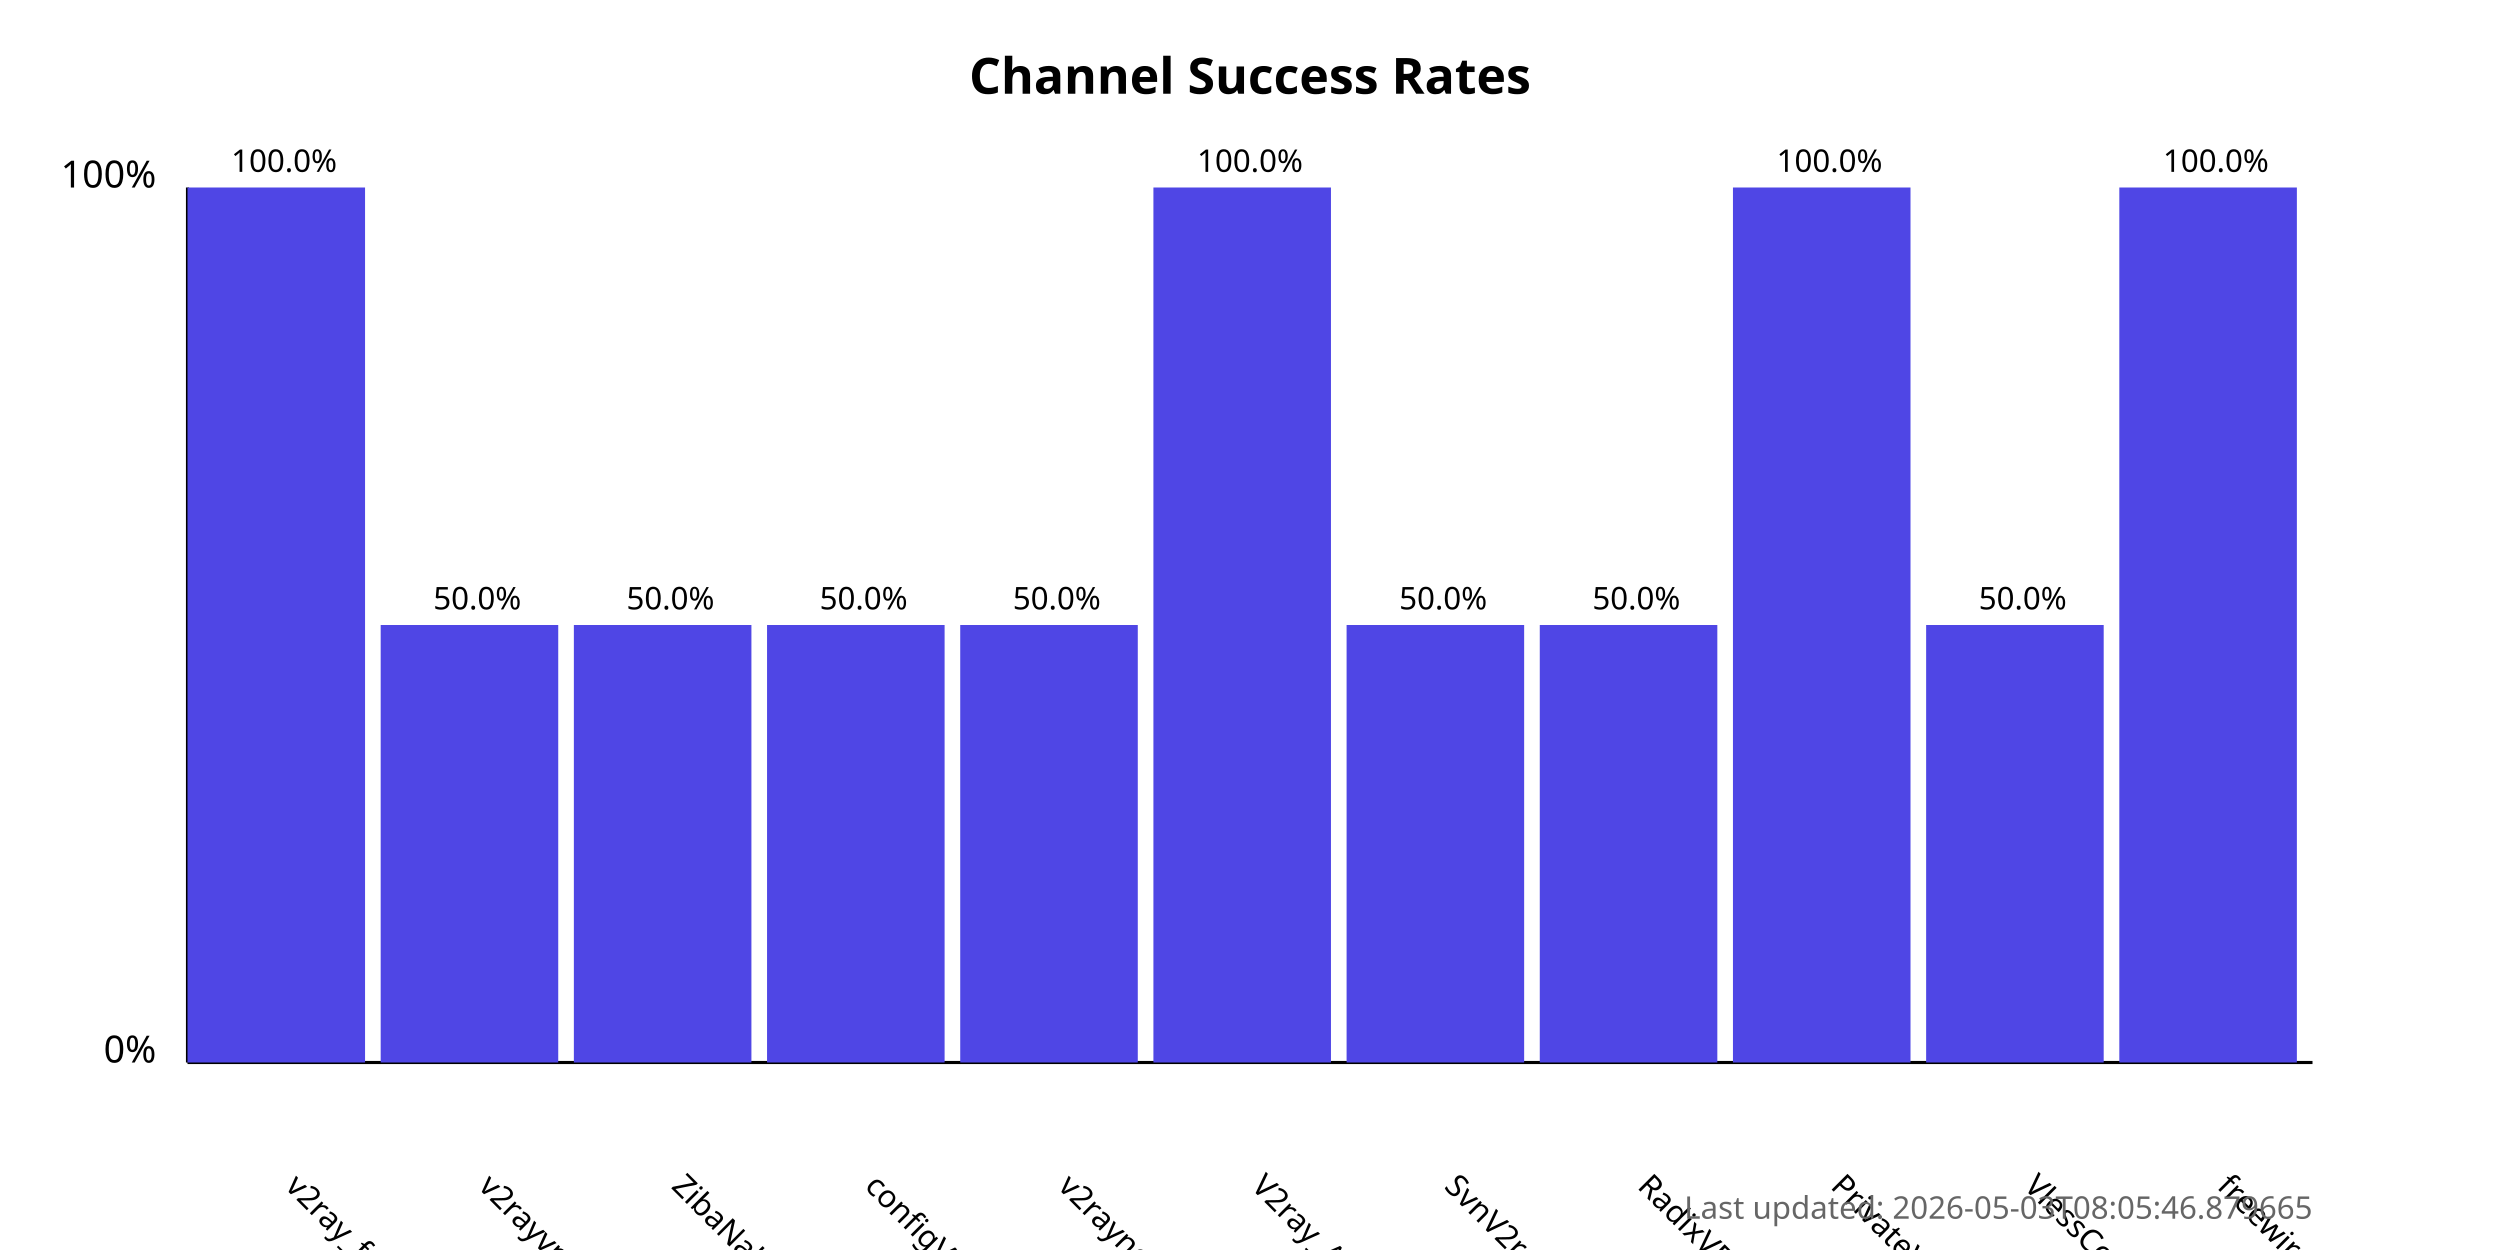
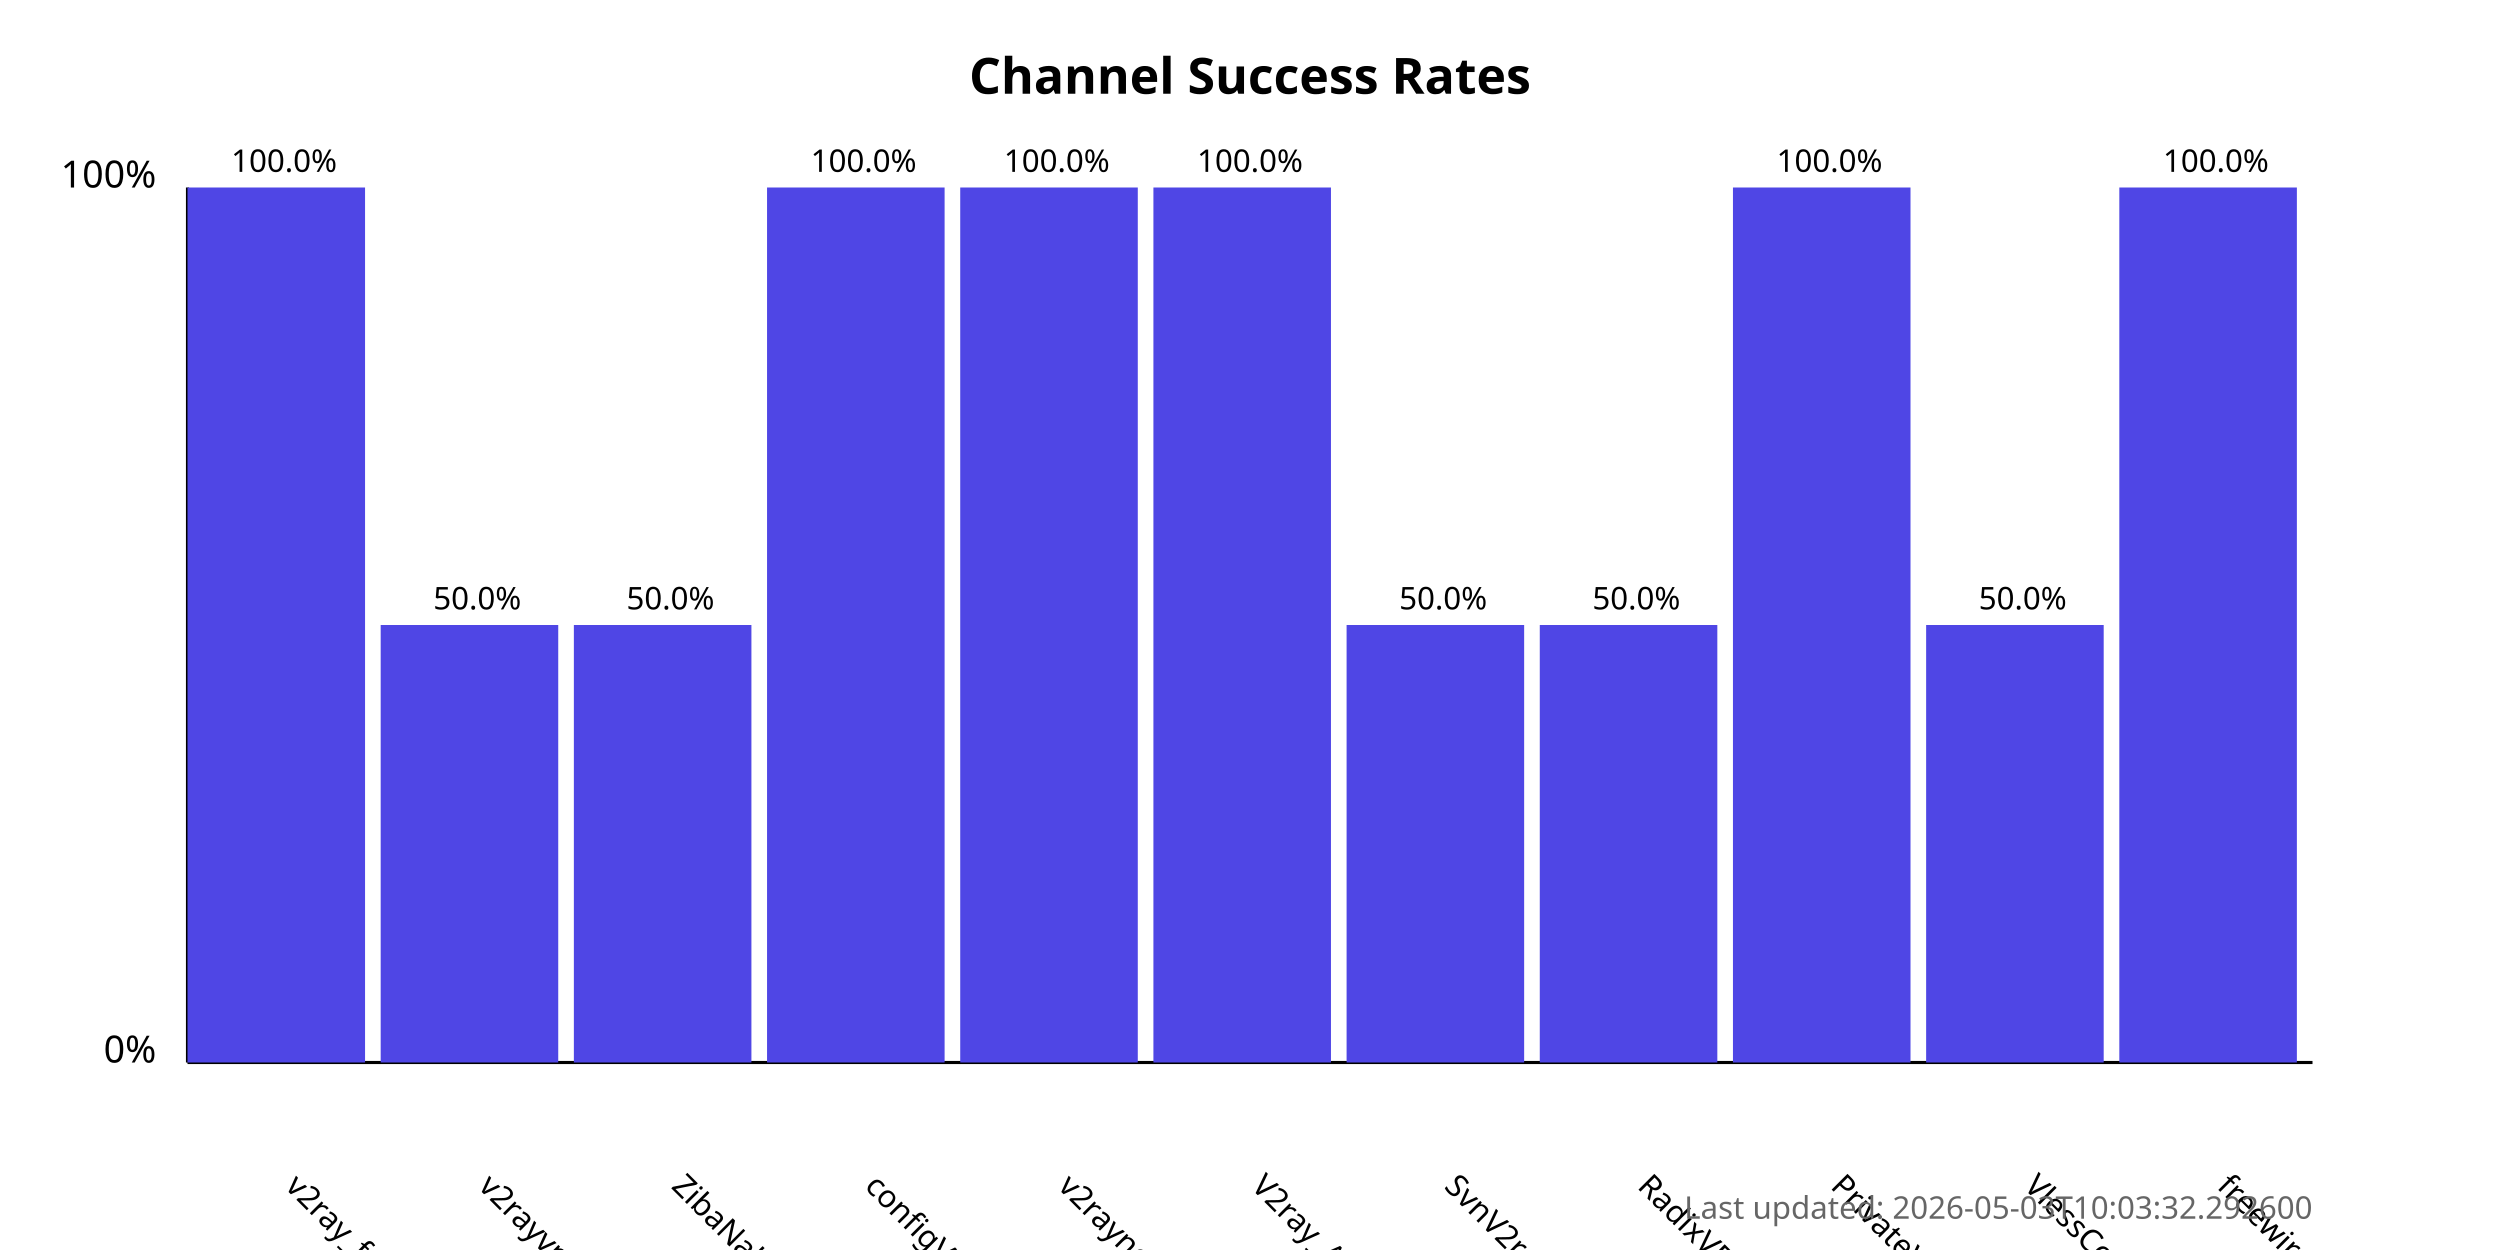
<svg xmlns="http://www.w3.org/2000/svg" width="800" height="400">
  <style>
            .chart-title { font: bold 16px sans-serif; }
            .axis-label { font: 12px sans-serif; }
            .tick-label { font: 10px sans-serif; }
            .bar { fill: #4f46e5; }
            .bar:hover { fill: #6366f1; }
            .timestamp { font: 10px sans-serif; fill: #666; }
        </style>
  <text x="400.0" y="30" text-anchor="middle" class="chart-title">
            Channel Success Rates
        </text>
  <line x1="60" y1="340" x2="60" y2="60" stroke="black" stroke-width="1" />
  <line x1="60" y1="340" x2="740" y2="340" stroke="black" stroke-width="1" />
  <text x="50" y="340" text-anchor="end" class="axis-label">0%</text>
  <text x="50" y="60" text-anchor="end" class="axis-label">100%</text>
  <g>
    <rect x="60" y="60.0" width="56.818" height="280.0" class="bar" />
    <text x="90.909" y="380" transform="rotate(45, 90.90909, 380)" text-anchor="start" class="tick-label">
                v2ray_free_conf
            </text>
    <text x="90.909" y="55.0" text-anchor="middle" class="tick-label">
                100.0%
            </text>
  </g>
  <g>
    <rect x="121.818" y="200.0" width="56.818" height="140.0" class="bar" />
    <text x="152.727" y="380" transform="rotate(45, 152.7273, 380)" text-anchor="start" class="tick-label">
                v2rayvpno
            </text>
    <text x="152.727" y="195.0" text-anchor="middle" class="tick-label">
                50.0%
            </text>
  </g>
  <g>
    <rect x="183.636" y="200.0" width="56.818" height="140.0" class="bar" />
    <text x="214.545" y="380" transform="rotate(45, 214.5455, 380)" text-anchor="start" class="tick-label">
                ZibaNabz
            </text>
    <text x="214.545" y="195.0" text-anchor="middle" class="tick-label">
                50.0%
            </text>
  </g>
  <g>
-     <rect x="245.455" y="200.0" width="56.818" height="140.0" class="bar" />
+     <rect x="245.455" y="60.0" width="56.818" height="280.0" class="bar" />
    <text x="276.364" y="380" transform="rotate(45, 276.3636, 380)" text-anchor="start" class="tick-label">
                configV2rayForFree
            </text>
-     <text x="276.364" y="195.0" text-anchor="middle" class="tick-label">
-                 50.0%
+     <text x="276.364" y="55.0" text-anchor="middle" class="tick-label">
+                 100.0%
            </text>
  </g>
  <g>
-     <rect x="307.273" y="200.0" width="56.818" height="140.0" class="bar" />
+     <rect x="307.273" y="60.0" width="56.818" height="280.0" class="bar" />
    <text x="338.182" y="380" transform="rotate(45, 338.1818, 380)" text-anchor="start" class="tick-label">
                v2rayngvpn
            </text>
-     <text x="338.182" y="195.0" text-anchor="middle" class="tick-label">
-                 50.0%
+     <text x="338.182" y="55.0" text-anchor="middle" class="tick-label">
+                 100.0%
            </text>
  </g>
  <g>
    <rect x="369.091" y="60.0" width="56.818" height="280.0" class="bar" />
    <text x="400.0" y="380" transform="rotate(45, 400.0, 380)" text-anchor="start" class="tick-label">
                V2ray_Alpha
            </text>
    <text x="400.0" y="55.0" text-anchor="middle" class="tick-label">
                100.0%
            </text>
  </g>
  <g>
    <rect x="430.909" y="200.0" width="56.818" height="140.0" class="bar" />
    <text x="461.818" y="380" transform="rotate(45, 461.8182, 380)" text-anchor="start" class="tick-label">
                SvnV2ray
            </text>
    <text x="461.818" y="195.0" text-anchor="middle" class="tick-label">
                50.0%
            </text>
  </g>
  <g>
    <rect x="492.727" y="200.0" width="56.818" height="140.0" class="bar" />
    <text x="523.636" y="380" transform="rotate(45, 523.6364, 380)" text-anchor="start" class="tick-label">
                RadixVPN
            </text>
    <text x="523.636" y="195.0" text-anchor="middle" class="tick-label">
                50.0%
            </text>
  </g>
  <g>
    <rect x="554.545" y="60.0" width="56.818" height="280.0" class="bar" />
    <text x="585.455" y="380" transform="rotate(45, 585.4545, 380)" text-anchor="start" class="tick-label">
                PrivateVPNs
            </text>
    <text x="585.455" y="55.0" text-anchor="middle" class="tick-label">
                100.0%
            </text>
  </g>
  <g>
    <rect x="616.364" y="200.0" width="56.818" height="140.0" class="bar" />
    <text x="647.273" y="380" transform="rotate(45, 647.2727, 380)" text-anchor="start" class="tick-label">
                VlessConfig
            </text>
    <text x="647.273" y="195.0" text-anchor="middle" class="tick-label">
                50.0%
            </text>
  </g>
  <g>
    <rect x="678.182" y="60.0" width="56.818" height="280.0" class="bar" />
    <text x="709.091" y="380" transform="rotate(45, 709.0909, 380)" text-anchor="start" class="tick-label">
                freewireguard
            </text>
    <text x="709.091" y="55.0" text-anchor="middle" class="tick-label">
                100.0%
            </text>
  </g>
  <text x="740" y="390" text-anchor="end" class="timestamp">
-             Last updated: 2026-05-03T08:05:46.879665
+             Last updated: 2026-05-03T10:03:32.292600
        </text>
</svg>
